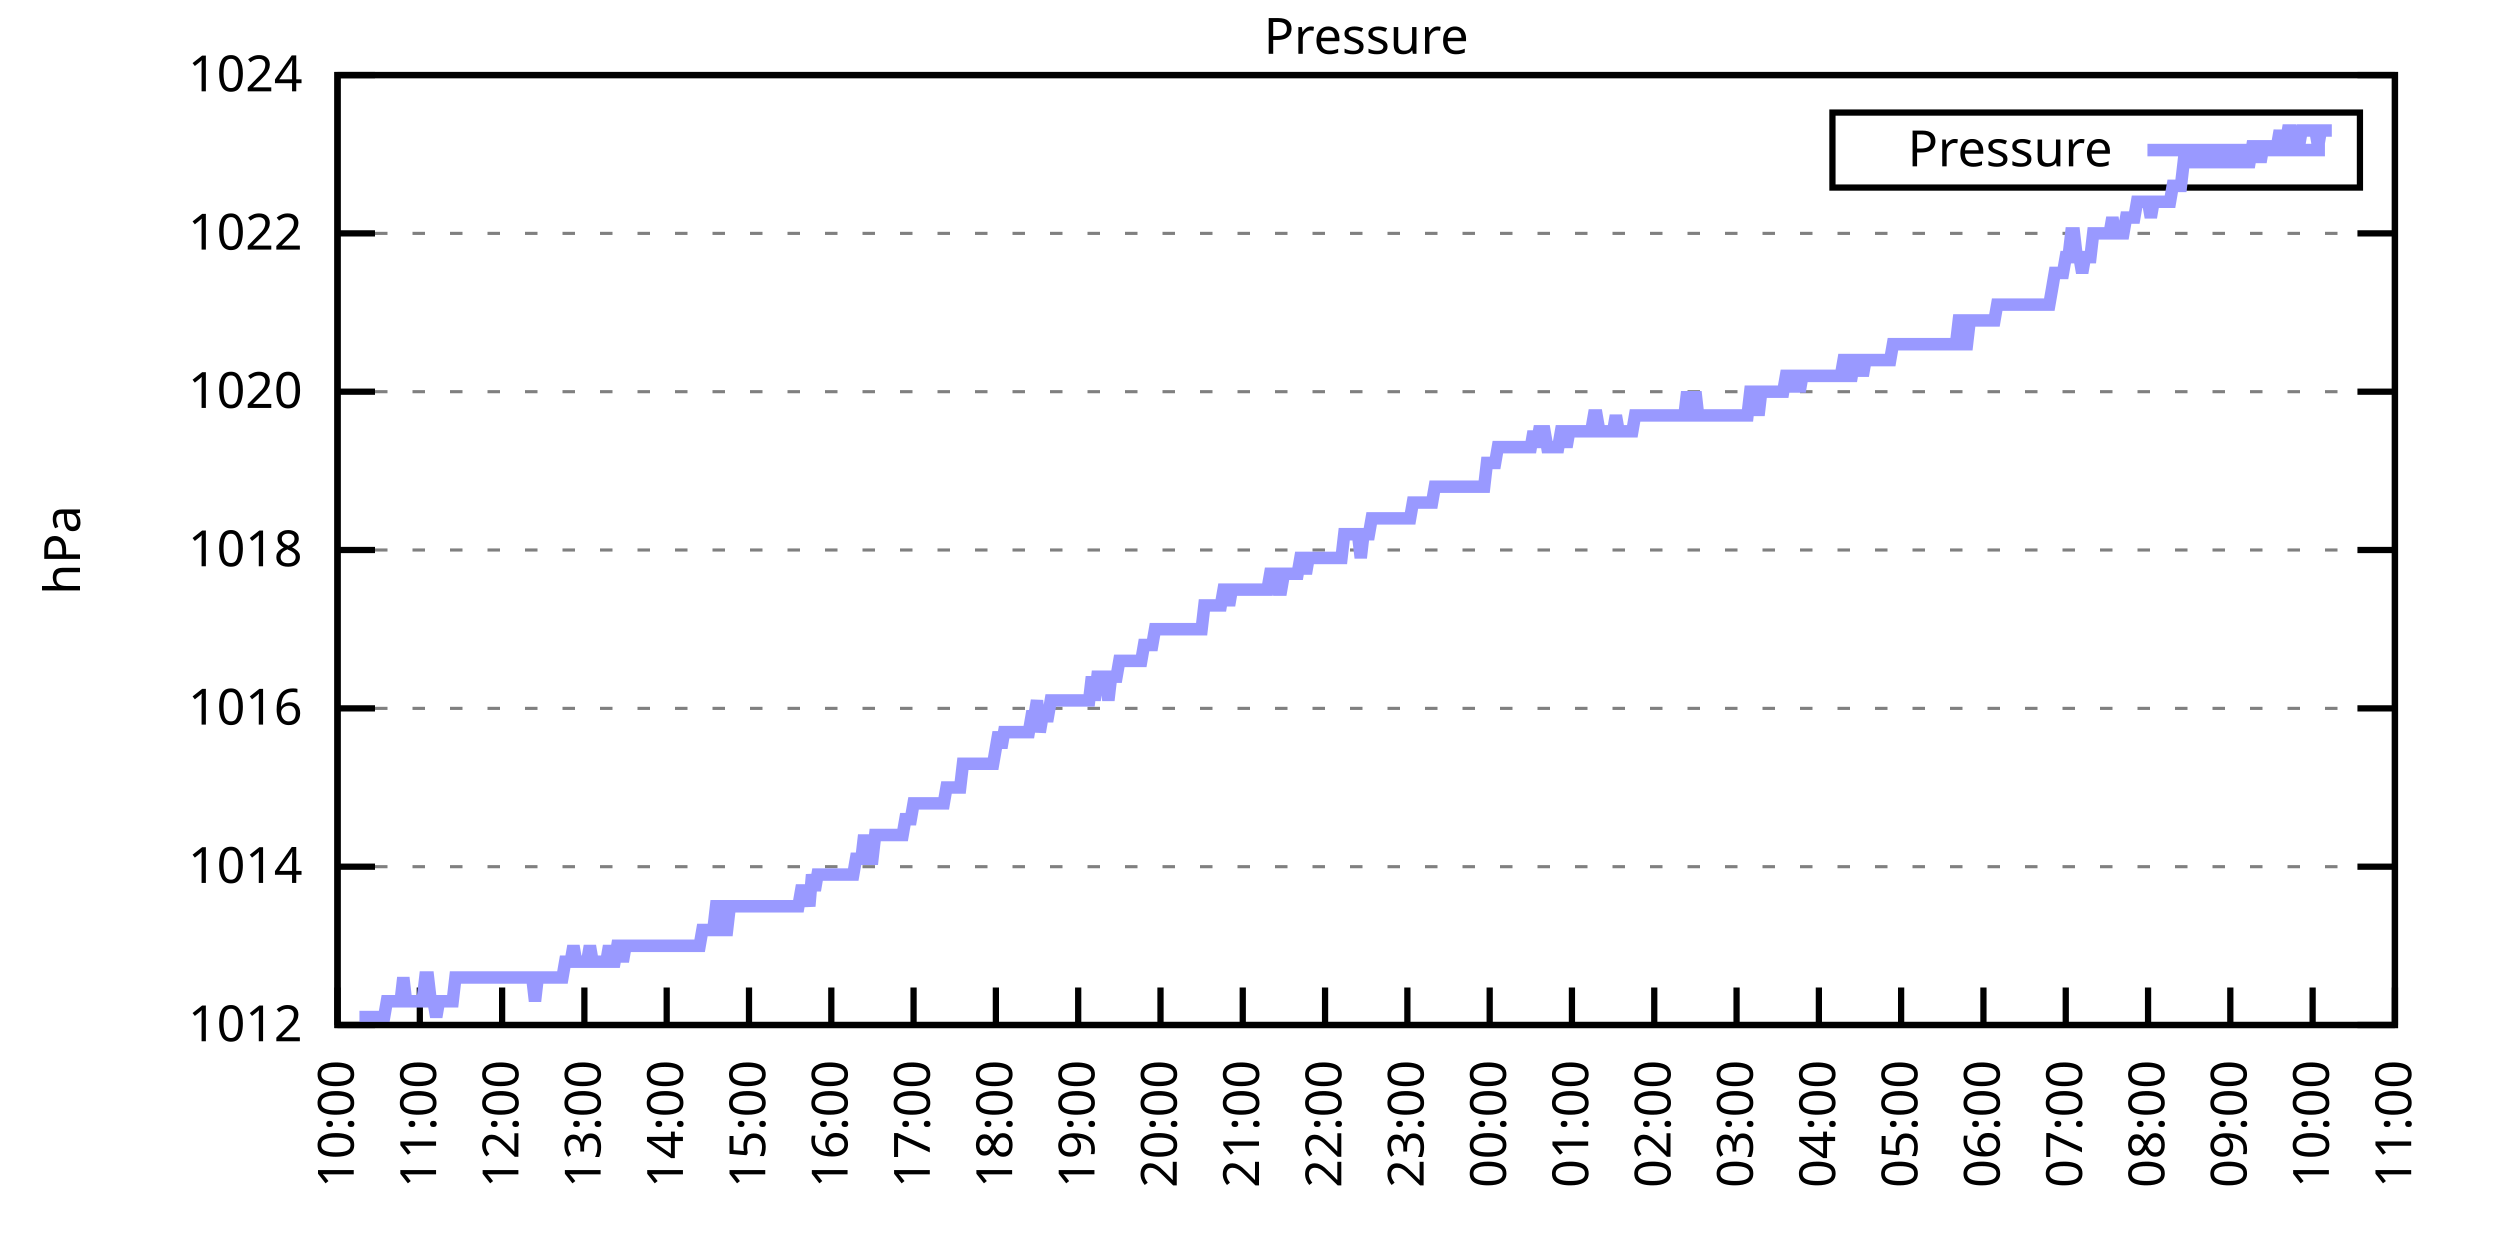
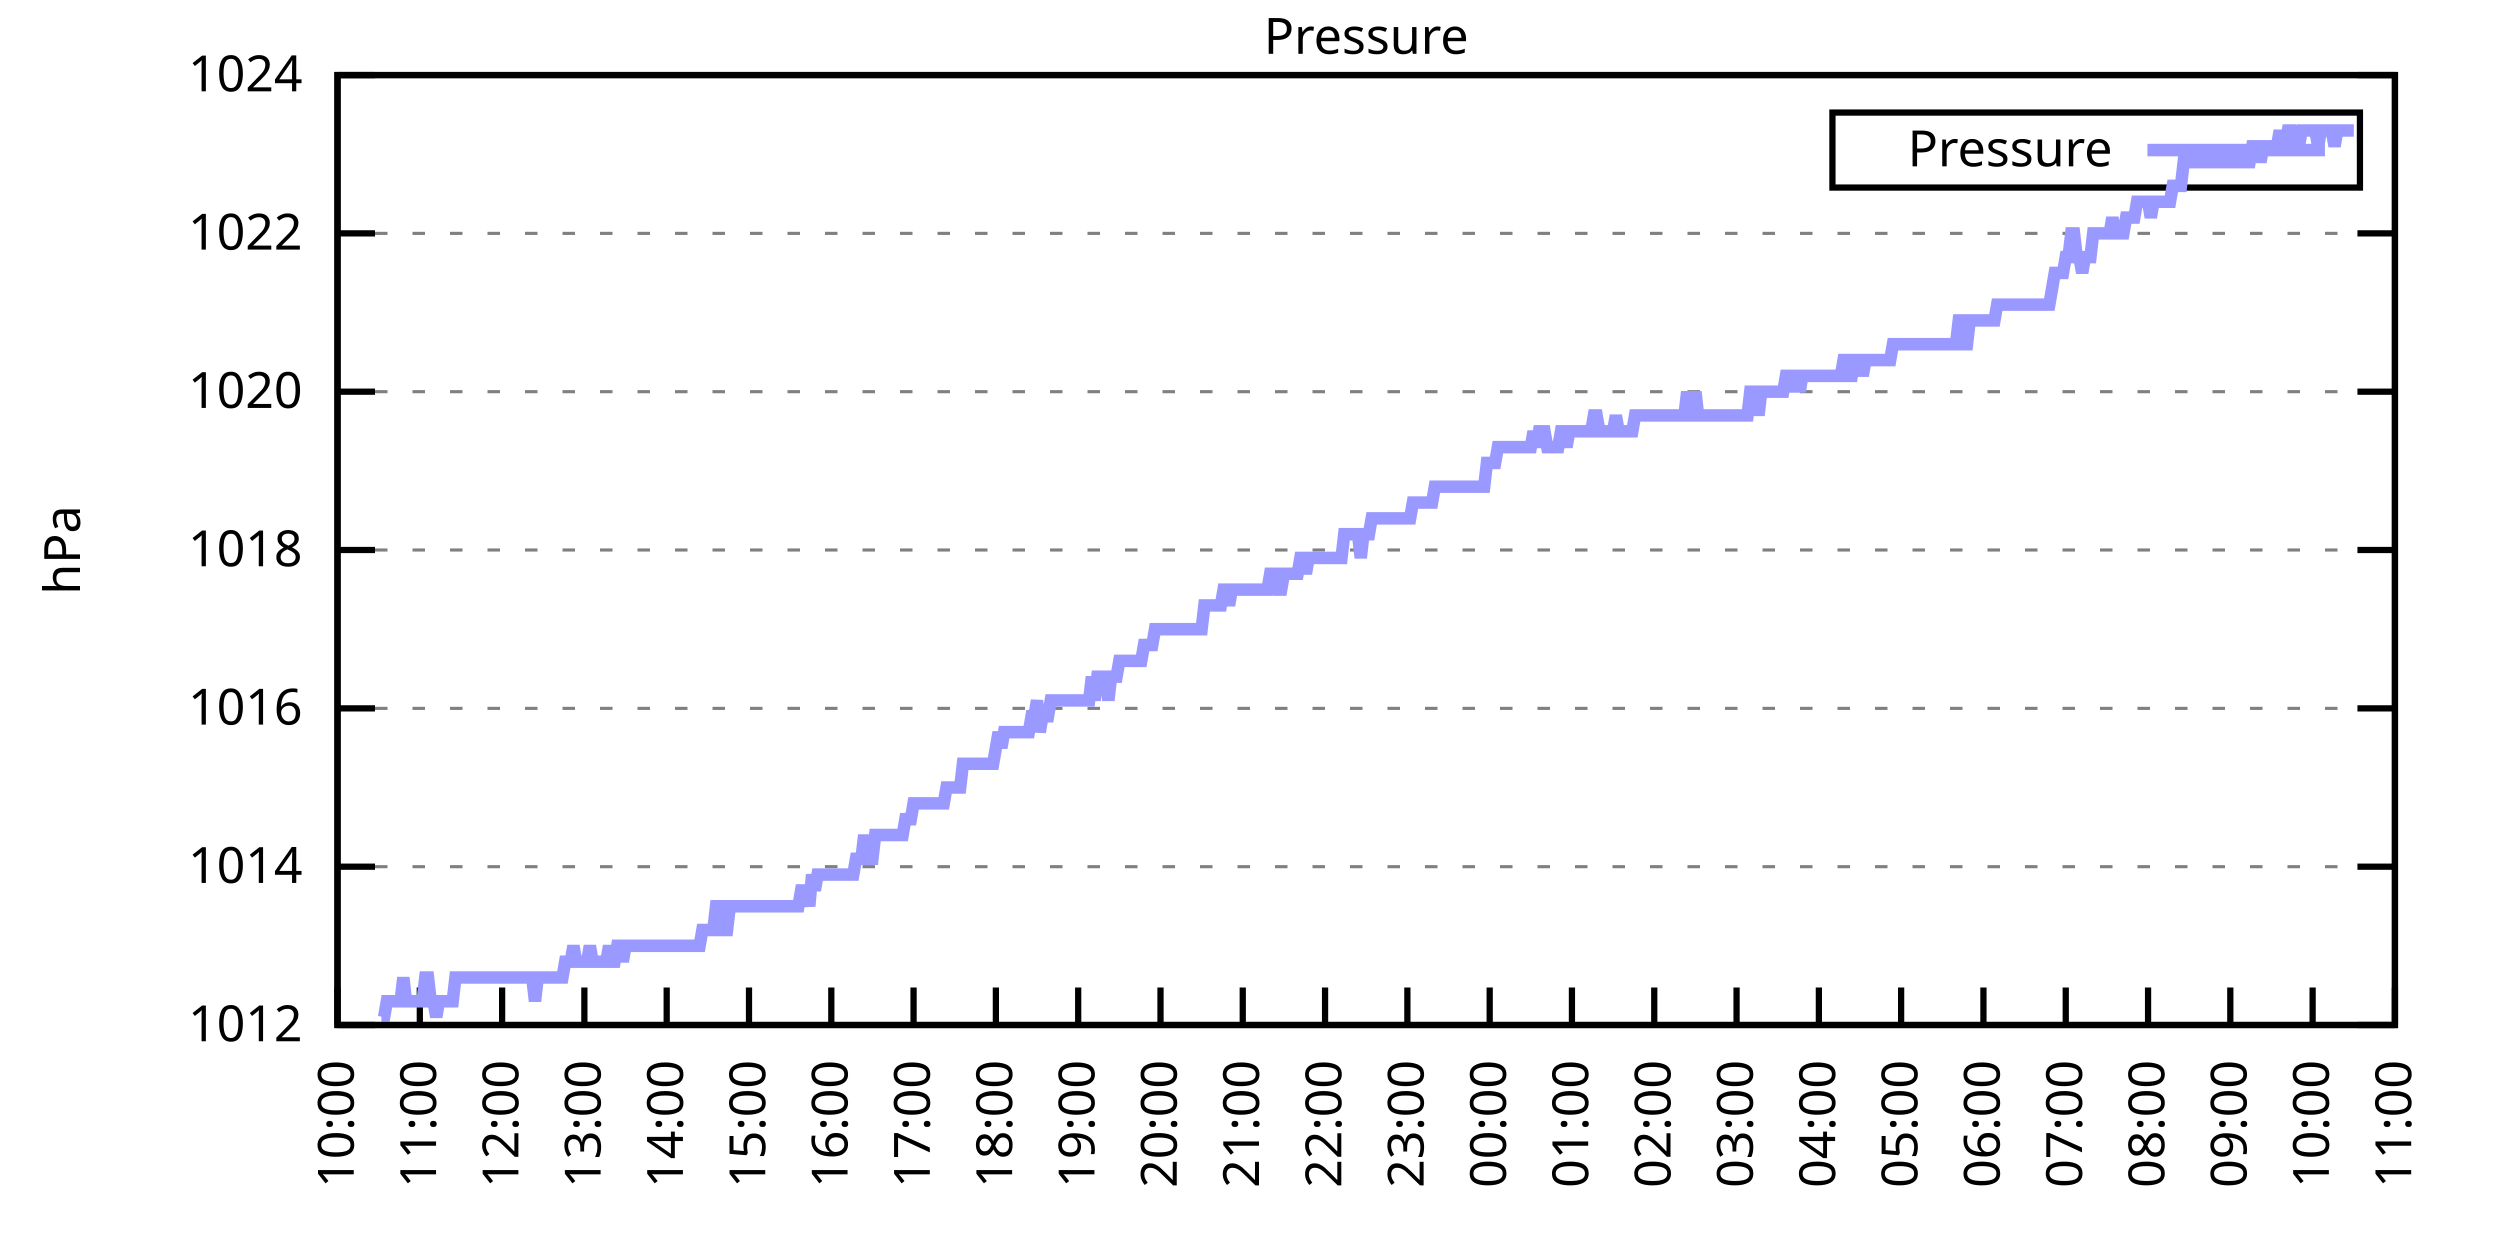
<svg xmlns="http://www.w3.org/2000/svg" xmlns:xlink="http://www.w3.org/1999/xlink" width="400" height="200" viewBox="0 0 400 200">
  <g id="gnuplot_canvas">
    <rect x="0" y="0" width="400" height="200" fill="none" />
    <defs>
      <circle id="gpDot" r="0.5" stroke-width="0.5" stroke="currentColor" />
      <path id="gpPt0" stroke-width="0.333" stroke="currentColor" d="M-1,0 h2 M0,-1 v2" />
      <path id="gpPt1" stroke-width="0.333" stroke="currentColor" d="M-1,-1 L1,1 M1,-1 L-1,1" />
      <path id="gpPt2" stroke-width="0.333" stroke="currentColor" d="M-1,0 L1,0 M0,-1 L0,1 M-1,-1 L1,1 M-1,1 L1,-1" />
      <rect id="gpPt3" stroke-width="0.333" stroke="currentColor" x="-1" y="-1" width="2" height="2" />
      <rect id="gpPt4" stroke-width="0.333" stroke="currentColor" fill="currentColor" x="-1" y="-1" width="2" height="2" />
      <circle id="gpPt5" stroke-width="0.333" stroke="currentColor" cx="0" cy="0" r="1" />
      <use xlink:href="#gpPt5" id="gpPt6" fill="currentColor" stroke="none" />
      <path id="gpPt7" stroke-width="0.333" stroke="currentColor" d="M0,-1.33 L-1.33,0.67 L1.33,0.67 z" />
      <use xlink:href="#gpPt7" id="gpPt8" fill="currentColor" stroke="none" />
      <use xlink:href="#gpPt7" id="gpPt9" stroke="currentColor" transform="rotate(180)" />
      <use xlink:href="#gpPt9" id="gpPt10" fill="currentColor" stroke="none" />
      <use xlink:href="#gpPt3" id="gpPt11" stroke="currentColor" transform="rotate(45)" />
      <use xlink:href="#gpPt11" id="gpPt12" fill="currentColor" stroke="none" />
      <path id="gpPt13" stroke-width="0.333" stroke="currentColor" d="M0,1.330 L1.265,0.411 L0.782,-1.067 L-0.782,-1.076 L-1.265,0.411 z" />
      <use xlink:href="#gpPt13" id="gpPt14" fill="currentColor" stroke="none" />
      <filter id="textbox" filterUnits="objectBoundingBox" x="0" y="0" height="1" width="1">
        <feFlood flood-color="white" flood-opacity="1" result="bgnd" />
        <feComposite in="SourceGraphic" in2="bgnd" operator="atop" />
      </filter>
      <filter id="greybox" filterUnits="objectBoundingBox" x="0" y="0" height="1" width="1">
        <feFlood flood-color="lightgrey" flood-opacity="1" result="grey" />
        <feComposite in="SourceGraphic" in2="grey" operator="atop" />
      </filter>
    </defs>
    <g fill="none" color="white" stroke="currentColor" stroke-width="1.00" stroke-linecap="butt" stroke-linejoin="miter">
</g>
    <g fill="none" color="black" stroke="currentColor" stroke-width="1.00" stroke-linecap="butt" stroke-linejoin="miter">
      <g stroke="none" shape-rendering="crispEdges">
        <polygon fill="rgb(255, 255, 255)" points="54.00,164.00 383.18,164.00 383.18,12.02 54.00,12.02 " />
      </g>
    </g>
    <g fill="none" color="black" stroke="currentColor" stroke-width="1.00" stroke-linecap="butt" stroke-linejoin="miter">
</g>
    <g fill="none" color="black" stroke="black" stroke-width="0.50" stroke-linecap="butt" stroke-linejoin="miter">
</g>
    <g fill="none" color="gray" stroke="currentColor" stroke-width="0.50" stroke-linecap="butt" stroke-linejoin="miter">
      <path stroke="gray" stroke-dasharray="2,4" class="gridline" d="M54.00,164.00 L383.19,164.00  " />
    </g>
    <g fill="none" color="gray" stroke="gray" stroke-width="1.00" stroke-linecap="butt" stroke-linejoin="miter">
</g>
    <g fill="none" color="black" stroke="currentColor" stroke-width="1.00" stroke-linecap="butt" stroke-linejoin="miter">
      <path stroke="black" d="M54.00,164.00 L60.00,164.00 M383.19,164.00 L377.19,164.00  " />
      <g transform="translate(48.40,166.60)" stroke="none" fill="black" font-family="Sans" font-size="8.00" text-anchor="end">
        <text>
          <tspan font-family="Sans"> 1012</tspan>
        </text>
      </g>
    </g>
    <g fill="none" color="black" stroke="currentColor" stroke-width="1.00" stroke-linecap="butt" stroke-linejoin="miter">
</g>
    <g fill="none" color="black" stroke="black" stroke-width="0.50" stroke-linecap="butt" stroke-linejoin="miter">
</g>
    <g fill="none" color="gray" stroke="currentColor" stroke-width="0.50" stroke-linecap="butt" stroke-linejoin="miter">
      <path stroke="gray" stroke-dasharray="2,4" class="gridline" d="M54.00,138.67 L383.19,138.67  " />
    </g>
    <g fill="none" color="gray" stroke="gray" stroke-width="1.00" stroke-linecap="butt" stroke-linejoin="miter">
</g>
    <g fill="none" color="black" stroke="currentColor" stroke-width="1.00" stroke-linecap="butt" stroke-linejoin="miter">
      <path stroke="black" d="M54.00,138.67 L60.00,138.67 M383.19,138.67 L377.19,138.67  " />
      <g transform="translate(48.40,141.27)" stroke="none" fill="black" font-family="Sans" font-size="8.00" text-anchor="end">
        <text>
          <tspan font-family="Sans"> 1014</tspan>
        </text>
      </g>
    </g>
    <g fill="none" color="black" stroke="currentColor" stroke-width="1.00" stroke-linecap="butt" stroke-linejoin="miter">
</g>
    <g fill="none" color="black" stroke="black" stroke-width="0.50" stroke-linecap="butt" stroke-linejoin="miter">
</g>
    <g fill="none" color="gray" stroke="currentColor" stroke-width="0.50" stroke-linecap="butt" stroke-linejoin="miter">
      <path stroke="gray" stroke-dasharray="2,4" class="gridline" d="M54.00,113.34 L383.19,113.34  " />
    </g>
    <g fill="none" color="gray" stroke="gray" stroke-width="1.00" stroke-linecap="butt" stroke-linejoin="miter">
</g>
    <g fill="none" color="black" stroke="currentColor" stroke-width="1.00" stroke-linecap="butt" stroke-linejoin="miter">
      <path stroke="black" d="M54.00,113.34 L60.00,113.34 M383.19,113.34 L377.19,113.34  " />
      <g transform="translate(48.40,115.94)" stroke="none" fill="black" font-family="Sans" font-size="8.00" text-anchor="end">
        <text>
          <tspan font-family="Sans"> 1016</tspan>
        </text>
      </g>
    </g>
    <g fill="none" color="black" stroke="currentColor" stroke-width="1.00" stroke-linecap="butt" stroke-linejoin="miter">
</g>
    <g fill="none" color="black" stroke="black" stroke-width="0.50" stroke-linecap="butt" stroke-linejoin="miter">
</g>
    <g fill="none" color="gray" stroke="currentColor" stroke-width="0.50" stroke-linecap="butt" stroke-linejoin="miter">
      <path stroke="gray" stroke-dasharray="2,4" class="gridline" d="M54.00,88.00 L383.19,88.00  " />
    </g>
    <g fill="none" color="gray" stroke="gray" stroke-width="1.00" stroke-linecap="butt" stroke-linejoin="miter">
</g>
    <g fill="none" color="black" stroke="currentColor" stroke-width="1.00" stroke-linecap="butt" stroke-linejoin="miter">
      <path stroke="black" d="M54.00,88.00 L60.00,88.00 M383.19,88.00 L377.19,88.00  " />
      <g transform="translate(48.40,90.60)" stroke="none" fill="black" font-family="Sans" font-size="8.00" text-anchor="end">
        <text>
          <tspan font-family="Sans"> 1018</tspan>
        </text>
      </g>
    </g>
    <g fill="none" color="black" stroke="currentColor" stroke-width="1.00" stroke-linecap="butt" stroke-linejoin="miter">
</g>
    <g fill="none" color="black" stroke="black" stroke-width="0.50" stroke-linecap="butt" stroke-linejoin="miter">
</g>
    <g fill="none" color="gray" stroke="currentColor" stroke-width="0.50" stroke-linecap="butt" stroke-linejoin="miter">
      <path stroke="gray" stroke-dasharray="2,4" class="gridline" d="M54.00,62.67 L383.19,62.67  " />
    </g>
    <g fill="none" color="gray" stroke="gray" stroke-width="1.00" stroke-linecap="butt" stroke-linejoin="miter">
</g>
    <g fill="none" color="black" stroke="currentColor" stroke-width="1.00" stroke-linecap="butt" stroke-linejoin="miter">
      <path stroke="black" d="M54.00,62.67 L60.00,62.67 M383.19,62.67 L377.19,62.67  " />
      <g transform="translate(48.40,65.27)" stroke="none" fill="black" font-family="Sans" font-size="8.00" text-anchor="end">
        <text>
          <tspan font-family="Sans"> 1020</tspan>
        </text>
      </g>
    </g>
    <g fill="none" color="black" stroke="currentColor" stroke-width="1.00" stroke-linecap="butt" stroke-linejoin="miter">
</g>
    <g fill="none" color="black" stroke="black" stroke-width="0.50" stroke-linecap="butt" stroke-linejoin="miter">
</g>
    <g fill="none" color="gray" stroke="currentColor" stroke-width="0.50" stroke-linecap="butt" stroke-linejoin="miter">
      <path stroke="gray" stroke-dasharray="2,4" class="gridline" d="M54.00,37.34 L383.19,37.34  " />
    </g>
    <g fill="none" color="gray" stroke="gray" stroke-width="1.00" stroke-linecap="butt" stroke-linejoin="miter">
</g>
    <g fill="none" color="black" stroke="currentColor" stroke-width="1.00" stroke-linecap="butt" stroke-linejoin="miter">
      <path stroke="black" d="M54.00,37.34 L60.00,37.34 M383.19,37.34 L377.19,37.34  " />
      <g transform="translate(48.40,39.94)" stroke="none" fill="black" font-family="Sans" font-size="8.00" text-anchor="end">
        <text>
          <tspan font-family="Sans"> 1022</tspan>
        </text>
      </g>
    </g>
    <g fill="none" color="black" stroke="currentColor" stroke-width="1.00" stroke-linecap="butt" stroke-linejoin="miter">
</g>
    <g fill="none" color="black" stroke="black" stroke-width="0.50" stroke-linecap="butt" stroke-linejoin="miter">
</g>
    <g fill="none" color="gray" stroke="currentColor" stroke-width="0.50" stroke-linecap="butt" stroke-linejoin="miter">
      <path stroke="gray" stroke-dasharray="2,4" class="gridline" d="M54.00,12.01 L383.19,12.01  " />
    </g>
    <g fill="none" color="gray" stroke="gray" stroke-width="1.00" stroke-linecap="butt" stroke-linejoin="miter">
</g>
    <g fill="none" color="black" stroke="currentColor" stroke-width="1.00" stroke-linecap="butt" stroke-linejoin="miter">
      <path stroke="black" d="M54.00,12.01 L60.00,12.01 M383.19,12.01 L377.19,12.01  " />
      <g transform="translate(48.40,14.61)" stroke="none" fill="black" font-family="Sans" font-size="8.00" text-anchor="end">
        <text>
          <tspan font-family="Sans"> 1024</tspan>
        </text>
      </g>
    </g>
    <g fill="none" color="black" stroke="currentColor" stroke-width="1.00" stroke-linecap="butt" stroke-linejoin="miter">
      <path stroke="black" d="M54.00,164.00 L54.00,158.00  " />
      <g transform="translate(56.60,169.60) rotate(270.00)" stroke="none" fill="black" font-family="Sans" font-size="8.00" text-anchor="end">
        <text>
          <tspan font-family="Sans">10:00</tspan>
        </text>
      </g>
    </g>
    <g fill="none" color="black" stroke="currentColor" stroke-width="1.00" stroke-linecap="butt" stroke-linejoin="miter">
      <path stroke="black" d="M67.17,164.00 L67.17,158.00  " />
      <g transform="translate(69.77,169.60) rotate(270.00)" stroke="none" fill="black" font-family="Sans" font-size="8.00" text-anchor="end">
        <text>
          <tspan font-family="Sans">11:00</tspan>
        </text>
      </g>
    </g>
    <g fill="none" color="black" stroke="currentColor" stroke-width="1.00" stroke-linecap="butt" stroke-linejoin="miter">
      <path stroke="black" d="M80.34,164.00 L80.34,158.00  " />
      <g transform="translate(82.94,169.60) rotate(270.00)" stroke="none" fill="black" font-family="Sans" font-size="8.00" text-anchor="end">
        <text>
          <tspan font-family="Sans">12:00</tspan>
        </text>
      </g>
    </g>
    <g fill="none" color="black" stroke="currentColor" stroke-width="1.00" stroke-linecap="butt" stroke-linejoin="miter">
      <path stroke="black" d="M93.50,164.00 L93.50,158.00  " />
      <g transform="translate(96.10,169.60) rotate(270.00)" stroke="none" fill="black" font-family="Sans" font-size="8.00" text-anchor="end">
        <text>
          <tspan font-family="Sans">13:00</tspan>
        </text>
      </g>
    </g>
    <g fill="none" color="black" stroke="currentColor" stroke-width="1.00" stroke-linecap="butt" stroke-linejoin="miter">
      <path stroke="black" d="M106.67,164.00 L106.67,158.00  " />
      <g transform="translate(109.27,169.60) rotate(270.00)" stroke="none" fill="black" font-family="Sans" font-size="8.00" text-anchor="end">
        <text>
          <tspan font-family="Sans">14:00</tspan>
        </text>
      </g>
    </g>
    <g fill="none" color="black" stroke="currentColor" stroke-width="1.00" stroke-linecap="butt" stroke-linejoin="miter">
      <path stroke="black" d="M119.84,164.00 L119.84,158.00  " />
      <g transform="translate(122.44,169.60) rotate(270.00)" stroke="none" fill="black" font-family="Sans" font-size="8.00" text-anchor="end">
        <text>
          <tspan font-family="Sans">15:00</tspan>
        </text>
      </g>
    </g>
    <g fill="none" color="black" stroke="currentColor" stroke-width="1.00" stroke-linecap="butt" stroke-linejoin="miter">
      <path stroke="black" d="M133.01,164.00 L133.01,158.00  " />
      <g transform="translate(135.61,169.60) rotate(270.00)" stroke="none" fill="black" font-family="Sans" font-size="8.00" text-anchor="end">
        <text>
          <tspan font-family="Sans">16:00</tspan>
        </text>
      </g>
    </g>
    <g fill="none" color="black" stroke="currentColor" stroke-width="1.00" stroke-linecap="butt" stroke-linejoin="miter">
      <path stroke="black" d="M146.17,164.00 L146.17,158.00  " />
      <g transform="translate(148.77,169.60) rotate(270.00)" stroke="none" fill="black" font-family="Sans" font-size="8.00" text-anchor="end">
        <text>
          <tspan font-family="Sans">17:00</tspan>
        </text>
      </g>
    </g>
    <g fill="none" color="black" stroke="currentColor" stroke-width="1.00" stroke-linecap="butt" stroke-linejoin="miter">
      <path stroke="black" d="M159.34,164.00 L159.34,158.00  " />
      <g transform="translate(161.94,169.60) rotate(270.00)" stroke="none" fill="black" font-family="Sans" font-size="8.00" text-anchor="end">
        <text>
          <tspan font-family="Sans">18:00</tspan>
        </text>
      </g>
    </g>
    <g fill="none" color="black" stroke="currentColor" stroke-width="1.00" stroke-linecap="butt" stroke-linejoin="miter">
      <path stroke="black" d="M172.51,164.00 L172.51,158.00  " />
      <g transform="translate(175.11,169.60) rotate(270.00)" stroke="none" fill="black" font-family="Sans" font-size="8.00" text-anchor="end">
        <text>
          <tspan font-family="Sans">19:00</tspan>
        </text>
      </g>
    </g>
    <g fill="none" color="black" stroke="currentColor" stroke-width="1.00" stroke-linecap="butt" stroke-linejoin="miter">
      <path stroke="black" d="M185.68,164.00 L185.68,158.00  " />
      <g transform="translate(188.28,169.60) rotate(270.00)" stroke="none" fill="black" font-family="Sans" font-size="8.00" text-anchor="end">
        <text>
          <tspan font-family="Sans">20:00</tspan>
        </text>
      </g>
    </g>
    <g fill="none" color="black" stroke="currentColor" stroke-width="1.00" stroke-linecap="butt" stroke-linejoin="miter">
      <path stroke="black" d="M198.84,164.00 L198.84,158.00  " />
      <g transform="translate(201.44,169.60) rotate(270.00)" stroke="none" fill="black" font-family="Sans" font-size="8.00" text-anchor="end">
        <text>
          <tspan font-family="Sans">21:00</tspan>
        </text>
      </g>
    </g>
    <g fill="none" color="black" stroke="currentColor" stroke-width="1.00" stroke-linecap="butt" stroke-linejoin="miter">
      <path stroke="black" d="M212.01,164.00 L212.01,158.00  " />
      <g transform="translate(214.61,169.60) rotate(270.00)" stroke="none" fill="black" font-family="Sans" font-size="8.00" text-anchor="end">
        <text>
          <tspan font-family="Sans">22:00</tspan>
        </text>
      </g>
    </g>
    <g fill="none" color="black" stroke="currentColor" stroke-width="1.00" stroke-linecap="butt" stroke-linejoin="miter">
      <path stroke="black" d="M225.18,164.00 L225.18,158.00  " />
      <g transform="translate(227.78,169.60) rotate(270.00)" stroke="none" fill="black" font-family="Sans" font-size="8.00" text-anchor="end">
        <text>
          <tspan font-family="Sans">23:00</tspan>
        </text>
      </g>
    </g>
    <g fill="none" color="black" stroke="currentColor" stroke-width="1.00" stroke-linecap="butt" stroke-linejoin="miter">
      <path stroke="black" d="M238.35,164.00 L238.35,158.00  " />
      <g transform="translate(240.95,169.60) rotate(270.00)" stroke="none" fill="black" font-family="Sans" font-size="8.00" text-anchor="end">
        <text>
          <tspan font-family="Sans">00:00</tspan>
        </text>
      </g>
    </g>
    <g fill="none" color="black" stroke="currentColor" stroke-width="1.00" stroke-linecap="butt" stroke-linejoin="miter">
      <path stroke="black" d="M251.51,164.00 L251.51,158.00  " />
      <g transform="translate(254.11,169.60) rotate(270.00)" stroke="none" fill="black" font-family="Sans" font-size="8.00" text-anchor="end">
        <text>
          <tspan font-family="Sans">01:00</tspan>
        </text>
      </g>
    </g>
    <g fill="none" color="black" stroke="currentColor" stroke-width="1.00" stroke-linecap="butt" stroke-linejoin="miter">
      <path stroke="black" d="M264.68,164.00 L264.68,158.00  " />
      <g transform="translate(267.28,169.60) rotate(270.00)" stroke="none" fill="black" font-family="Sans" font-size="8.00" text-anchor="end">
        <text>
          <tspan font-family="Sans">02:00</tspan>
        </text>
      </g>
    </g>
    <g fill="none" color="black" stroke="currentColor" stroke-width="1.00" stroke-linecap="butt" stroke-linejoin="miter">
      <path stroke="black" d="M277.85,164.00 L277.85,158.00  " />
      <g transform="translate(280.45,169.60) rotate(270.00)" stroke="none" fill="black" font-family="Sans" font-size="8.00" text-anchor="end">
        <text>
          <tspan font-family="Sans">03:00</tspan>
        </text>
      </g>
    </g>
    <g fill="none" color="black" stroke="currentColor" stroke-width="1.00" stroke-linecap="butt" stroke-linejoin="miter">
      <path stroke="black" d="M291.02,164.00 L291.02,158.00  " />
      <g transform="translate(293.62,169.60) rotate(270.00)" stroke="none" fill="black" font-family="Sans" font-size="8.00" text-anchor="end">
        <text>
          <tspan font-family="Sans">04:00</tspan>
        </text>
      </g>
    </g>
    <g fill="none" color="black" stroke="currentColor" stroke-width="1.00" stroke-linecap="butt" stroke-linejoin="miter">
      <path stroke="black" d="M304.18,164.00 L304.18,158.00  " />
      <g transform="translate(306.78,169.60) rotate(270.00)" stroke="none" fill="black" font-family="Sans" font-size="8.00" text-anchor="end">
        <text>
          <tspan font-family="Sans">05:00</tspan>
        </text>
      </g>
    </g>
    <g fill="none" color="black" stroke="currentColor" stroke-width="1.00" stroke-linecap="butt" stroke-linejoin="miter">
      <path stroke="black" d="M317.35,164.00 L317.35,158.00  " />
      <g transform="translate(319.95,169.60) rotate(270.00)" stroke="none" fill="black" font-family="Sans" font-size="8.00" text-anchor="end">
        <text>
          <tspan font-family="Sans">06:00</tspan>
        </text>
      </g>
    </g>
    <g fill="none" color="black" stroke="currentColor" stroke-width="1.00" stroke-linecap="butt" stroke-linejoin="miter">
      <path stroke="black" d="M330.52,164.00 L330.52,158.00  " />
      <g transform="translate(333.12,169.60) rotate(270.00)" stroke="none" fill="black" font-family="Sans" font-size="8.00" text-anchor="end">
        <text>
          <tspan font-family="Sans">07:00</tspan>
        </text>
      </g>
    </g>
    <g fill="none" color="black" stroke="currentColor" stroke-width="1.00" stroke-linecap="butt" stroke-linejoin="miter">
      <path stroke="black" d="M343.69,164.00 L343.69,158.00  " />
      <g transform="translate(346.29,169.60) rotate(270.00)" stroke="none" fill="black" font-family="Sans" font-size="8.00" text-anchor="end">
        <text>
          <tspan font-family="Sans">08:00</tspan>
        </text>
      </g>
    </g>
    <g fill="none" color="black" stroke="currentColor" stroke-width="1.00" stroke-linecap="butt" stroke-linejoin="miter">
      <path stroke="black" d="M356.85,164.00 L356.85,158.00  " />
      <g transform="translate(359.45,169.60) rotate(270.00)" stroke="none" fill="black" font-family="Sans" font-size="8.00" text-anchor="end">
        <text>
          <tspan font-family="Sans">09:00</tspan>
        </text>
      </g>
    </g>
    <g fill="none" color="black" stroke="currentColor" stroke-width="1.00" stroke-linecap="butt" stroke-linejoin="miter">
      <path stroke="black" d="M370.02,164.00 L370.02,158.00  " />
      <g transform="translate(372.62,169.60) rotate(270.00)" stroke="none" fill="black" font-family="Sans" font-size="8.00" text-anchor="end">
        <text>
          <tspan font-family="Sans">10:00</tspan>
        </text>
      </g>
    </g>
    <g fill="none" color="black" stroke="currentColor" stroke-width="1.00" stroke-linecap="butt" stroke-linejoin="miter">
      <path stroke="black" d="M383.19,164.00 L383.19,158.00  " />
      <g transform="translate(385.79,169.60) rotate(270.00)" stroke="none" fill="black" font-family="Sans" font-size="8.00" text-anchor="end">
        <text>
          <tspan font-family="Sans">11:00</tspan>
        </text>
      </g>
    </g>
    <g fill="none" color="black" stroke="currentColor" stroke-width="1.00" stroke-linecap="butt" stroke-linejoin="miter">
</g>
    <g fill="none" color="black" stroke="currentColor" stroke-width="1.00" stroke-linecap="butt" stroke-linejoin="miter">
      <path stroke="black" d="M54.00,12.01 L54.00,164.00 L383.19,164.00 L383.19,12.01 L54.00,12.01 Z  " />
    </g>
    <g fill="none" color="black" stroke="currentColor" stroke-width="1.00" stroke-linecap="butt" stroke-linejoin="miter">
</g>
    <g fill="none" color="black" stroke="currentColor" stroke-width="1.00" stroke-linecap="butt" stroke-linejoin="miter">
      <path stroke="black" d="M293.19,30.01 L293.19,18.01 L377.59,18.01 L377.59,30.01 L293.19,30.01 Z  " />
    </g>
    <g id="Pressure_plot_1">
      <g fill="none" color="white" stroke="black" stroke-width="2.00" stroke-linecap="butt" stroke-linejoin="miter">
</g>
      <g fill="none" color="black" stroke="currentColor" stroke-width="2.00" stroke-linecap="butt" stroke-linejoin="miter">
        <g transform="translate(337.99,26.61)" stroke="none" fill="black" font-family="Sans" font-size="8.00" text-anchor="end">
          <text>
            <tspan font-family="Sans">Pressure</tspan>
          </text>
        </g>
      </g>
      <g fill="none" color="black" stroke="currentColor" stroke-width="2.00" stroke-linecap="butt" stroke-linejoin="miter">
-         <path stroke="rgb(153, 153, 255)" d="M343.59,24.01 L371.99,24.01 M57.51,162.73 L57.95,162.73 L58.39,162.73 L58.83,162.73 L59.27,162.73 L59.71,162.73   L60.14,162.73 L60.58,162.73 L61.02,162.73 L61.46,162.73 L61.90,160.20 L62.34,160.20 L62.78,160.20 L63.22,160.20   L63.66,160.20 L64.10,160.20 L64.53,156.40 L64.97,160.20 L65.41,160.20 L65.85,160.20 L66.29,160.20 L66.73,160.20   L67.17,160.20 L67.61,160.20 L68.05,156.40 L68.48,156.40 L68.92,160.20 L69.36,160.20 L69.80,162.73 L70.24,160.20   L70.68,160.20 L71.12,160.20 L71.56,160.20 L72.00,160.20 L72.43,160.20 L72.87,156.40 L73.31,156.40 L73.75,156.40   L74.19,156.40 L74.63,156.40 L75.07,156.40 L75.51,156.40 L75.95,156.40 L76.38,156.40 L76.82,156.40 L77.26,156.40   L77.70,156.40 L78.14,156.40 L78.58,156.40 L79.02,156.40 L79.46,156.40 L79.90,156.40 L80.34,156.40 L80.77,156.40   L81.21,156.40 L81.65,156.40 L82.09,156.40 L82.53,156.40 L82.97,156.40 L83.41,156.40 L83.85,156.40 L84.29,156.40   L84.72,156.40 L85.16,156.40 L85.60,160.20 L86.04,156.40 L86.48,156.40 L86.92,156.40 L87.36,156.40 L87.80,156.40   L88.24,156.40 L88.67,156.40 L89.11,156.40 L89.55,156.40 L89.99,156.40 L90.43,153.87 L90.87,153.87 L91.31,153.87   L91.75,151.33 L92.19,153.87 L92.62,153.87 L93.06,153.87 L93.50,153.87 L93.94,153.87 L94.38,151.33 L94.82,153.87   L95.26,153.87 L95.70,153.87 L96.14,153.87 L96.58,153.87 L97.01,153.87 L97.45,151.33 L97.89,153.87 L98.33,153.87   L98.77,151.33 L99.21,151.33 L99.65,153.87 L100.09,151.33 L100.53,151.33 L100.96,151.33 L101.40,151.33 L101.84,151.33   L102.28,151.33 L102.72,151.33 L103.16,151.33 L103.60,151.33 L104.04,151.33 L104.48,151.33 L104.91,151.33 L105.35,151.33   L105.79,151.33 L106.23,151.33 L106.67,151.33 L107.11,151.33 L107.55,151.33 L107.99,151.33 L108.43,151.33 L108.87,151.33   L109.30,151.33 L109.74,151.33 L110.18,151.33 L110.62,151.33 L111.06,151.33 L111.50,151.33 L111.94,151.33 L112.38,148.80   L112.82,148.80 L113.25,148.80 L113.69,148.80 L114.13,148.80 L114.57,145.00 L115.01,145.00 L115.45,148.80 L115.89,148.80   L116.33,148.80 L116.77,145.00 L117.20,145.00 L117.64,145.00 L118.08,145.00 L118.52,145.00 L118.96,145.00 L119.40,145.00   L119.84,145.00 L120.28,145.00 L120.72,145.00 L121.15,145.00 L121.59,145.00 L122.03,145.00 L122.47,145.00 L122.91,145.00   L123.35,145.00 L123.79,145.00 L124.23,145.00 L124.67,145.00 L125.11,145.00 L125.54,145.00 L125.98,145.00 L126.42,145.00   L126.86,145.00 L127.30,145.00 L127.74,145.00 L128.18,142.47 L128.62,142.47 L129.06,142.47 L129.49,145.00 L129.93,139.93   L130.37,142.47 L130.81,139.93 L131.25,139.93 L131.69,139.93 L132.13,139.93 L132.57,139.93 L133.01,139.93 L133.44,139.93   L133.88,139.93 L134.32,139.93 L134.76,139.93 L135.20,139.93 L135.64,139.93 L136.08,139.93 L136.52,139.93 L136.96,137.40   L137.39,137.40 L137.83,137.40 L138.27,133.60 L138.71,137.40 L139.15,137.40 L139.59,137.40 L140.03,133.60 L140.47,133.60   L140.91,133.60 L141.35,133.60 L141.78,133.60 L142.22,133.60 L142.66,133.60 L143.10,133.60 L143.54,133.60 L143.98,133.60   L144.42,133.60 L144.86,131.07 L145.30,131.07 L145.73,131.07 L146.17,128.54 L146.61,128.54 L147.05,128.54 L147.49,128.54   L147.93,128.54 L148.37,128.54 L148.81,128.54 L149.25,128.54 L149.68,128.54 L150.12,128.54 L150.56,128.54 L151.00,128.54   L151.44,126.00 L151.88,126.00 L152.32,126.00 L152.76,126.00 L153.20,126.00 L153.63,126.00 L154.07,122.20 L154.51,122.20   L154.95,122.20 L155.39,122.20 L155.83,122.20 L156.27,122.20 L156.71,122.20 L157.15,122.20 L157.59,122.20 L158.02,122.20   L158.46,122.20 L158.90,122.20 L159.34,119.67 L159.78,117.14 L160.22,119.67 L160.66,117.14 L161.10,117.14 L161.54,117.14   L161.97,117.14 L162.41,117.14 L162.85,117.14 L163.29,117.14 L163.73,117.14 L164.17,117.14 L164.61,117.14 L165.05,114.60   L165.49,114.60 L165.92,112.07 L166.36,117.14 L166.80,114.60 L167.24,114.60 L167.68,114.60 L168.12,112.07 L168.56,112.07   L169.00,112.07 L169.44,112.07 L169.87,112.07 L170.31,112.07 L170.75,112.07 L171.19,112.07 L171.63,112.07 L172.07,112.07   L172.51,112.07 L172.95,112.07 L173.39,112.07 L173.83,112.07 L174.26,112.07 L174.70,108.27 L175.14,112.07 L175.58,108.27   L176.02,108.27 L176.46,108.27 L176.90,108.27 L177.34,112.07 L177.78,108.27 L178.21,108.27 L178.65,108.27 L179.09,105.74   L179.53,105.74 L179.97,105.74 L180.41,105.74 L180.85,105.74 L181.29,105.74 L181.73,105.74 L182.16,105.74 L182.60,105.74   L183.04,103.20 L183.48,103.20 L183.92,103.20 L184.36,103.20 L184.80,100.67 L185.24,100.67 L185.68,100.67 L186.11,100.67   L186.55,100.67 L186.99,100.67 L187.43,100.67 L187.87,100.67 L188.31,100.67 L188.75,100.67 L189.19,100.67 L189.63,100.67   L190.07,100.67 L190.50,100.67 L190.94,100.67 L191.38,100.67 L191.82,100.67 L192.26,100.67 L192.70,96.87 L193.14,96.87   L193.58,96.87 L194.02,96.87 L194.45,96.87 L194.89,96.87 L195.33,96.87 L195.77,94.34 L196.21,94.34 L196.65,96.87   L197.09,94.34 L197.53,94.34 L197.97,94.34 L198.40,94.34 L198.84,94.34 L199.28,94.34 L199.72,94.34 L200.16,94.34   L200.60,94.34 L201.04,94.34 L201.48,94.34 L201.92,94.34 L202.35,94.34 L202.79,94.34 L203.23,91.80 L203.67,91.80   L204.11,91.80 L204.55,94.34 L204.99,94.34 L205.43,91.80 L205.87,91.80 L206.31,91.80 L206.74,91.80 L207.18,91.80   L207.62,91.80 L208.06,89.27 L208.50,89.27 L208.94,91.80 L209.38,89.27 L209.82,89.27 L210.26,89.27 L210.69,89.27   L211.13,89.27 L211.57,89.27 L212.01,89.27 L212.45,89.27 L212.89,89.27 L213.33,89.27 L213.77,89.27 L214.21,89.27   L214.64,89.27 L215.08,85.47 L215.52,85.47 L215.96,85.47 L216.40,85.47 L216.84,85.47 L217.28,85.47 L217.72,89.27   L218.16,85.47 L218.60,85.47 L219.03,85.47 L219.47,82.94 L219.91,82.94 L220.35,82.94 L220.79,82.94 L221.23,82.94   L221.67,82.94 L222.11,82.94 L222.55,82.94 L222.98,82.94 L223.42,82.94 L223.86,82.94 L224.30,82.94 L224.74,82.94   L225.18,82.94 L225.62,82.94 L226.06,80.41 L226.50,80.41 L226.93,80.41 L227.37,80.41 L227.81,80.41 L228.25,80.41   L228.69,80.41 L229.13,80.41 L229.57,77.87 L230.01,77.87 L230.45,77.87 L230.88,77.87 L231.32,77.87 L231.76,77.87   L232.20,77.87 L232.64,77.87 L233.08,77.87 L233.52,77.87 L233.96,77.87 L234.40,77.87 L234.84,77.87 L235.27,77.87   L235.71,77.87 L236.15,77.87 L236.59,77.87 L237.03,77.87 L237.47,77.87 L237.91,74.07 L238.35,74.07 L238.79,74.07   L239.22,74.07 L239.66,71.54 L240.10,71.54 L240.54,71.54 L240.98,71.54 L241.42,71.54 L241.86,71.54 L242.30,71.54   L242.74,71.54 L243.17,71.54 L243.61,71.54 L244.05,71.54 L244.49,71.54 L244.93,71.54 L245.37,69.01 L245.81,71.54   L246.25,69.01 L246.69,69.01 L247.12,69.01 L247.56,71.54 L248.00,71.54 L248.44,71.54 L248.88,71.54 L249.32,71.54   L249.76,69.01 L250.20,69.01 L250.64,71.54 L251.08,69.01 L251.51,69.01 L251.95,69.01 L252.39,69.01 L252.83,69.01   L253.27,69.01 L253.71,69.01 L254.15,69.01 L254.59,69.01 L255.03,66.47 L255.46,66.47 L255.90,69.01 L256.34,69.01   L256.78,69.01 L257.22,69.01 L257.66,69.01 L258.10,69.01 L258.54,66.47 L258.98,69.01 L259.41,69.01 L259.85,69.01   L260.29,69.01 L260.73,69.01 L261.17,69.01 L261.61,66.47 L262.05,66.47 L262.49,66.47 L262.93,66.47 L263.36,66.47   L263.80,66.47 L264.24,66.47 L264.68,66.47 L265.12,66.47 L265.56,66.47 L266.00,66.47 L266.44,66.47 L266.88,66.47   L267.32,66.47 L267.75,66.47 L268.19,66.47 L268.63,66.47 L269.07,66.47 L269.51,66.47 L269.95,62.67 L270.39,66.47   L270.83,66.47 L271.27,62.67 L271.70,66.47 L272.14,66.47 L272.58,66.47 L273.02,66.47 L273.46,66.47 L273.90,66.47   L274.34,66.47 L274.78,66.47 L275.22,66.47 L275.65,66.47 L276.09,66.47 L276.53,66.47 L276.97,66.47 L277.41,66.47   L277.85,66.47 L278.29,66.47 L278.73,66.47 L279.17,66.47 L279.60,66.47 L280.04,62.67 L280.48,62.67 L280.92,62.67   L281.36,66.47 L281.80,62.67 L282.24,62.67 L282.68,62.67 L283.12,62.67 L283.56,62.67 L283.99,62.67 L284.43,62.67   L284.87,62.67 L285.31,62.67 L285.75,60.14 L286.19,60.14 L286.63,62.67 L287.07,60.14 L287.51,60.14 L287.94,62.67   L288.38,60.14 L288.82,60.14 L289.26,60.14 L289.70,60.14 L290.14,60.14 L290.58,60.14 L291.02,60.14 L291.46,60.14   L291.89,60.14 L292.33,60.14 L292.77,60.14 L293.21,60.14 L293.65,60.14 L294.09,60.14 L294.53,60.14 L294.97,57.61   L295.41,57.61 L295.84,60.14 L296.28,60.14 L296.72,57.61 L297.16,57.61 L297.60,57.61 L298.04,60.14 L298.48,57.61   L298.92,57.61 L299.36,57.61 L299.80,57.61 L300.23,57.61 L300.67,57.61 L301.11,57.61 L301.55,57.61 L301.99,57.61   L302.43,57.61 L302.87,55.07 L303.31,55.07 L303.75,55.07 L304.18,55.07 L304.62,55.07 L305.06,55.07 L305.50,55.07   L305.94,55.07 L306.38,55.07 L306.82,55.07 L307.26,55.07 L307.70,55.07 L308.13,55.07 L308.57,55.07 L309.01,55.07   L309.45,55.07 L309.89,55.07 L310.33,55.07 L310.77,55.07 L311.21,55.07 L311.65,55.07 L312.08,55.07 L312.52,55.07   L312.96,55.07 L313.40,51.27 L313.84,51.27 L314.28,55.07 L314.72,55.07 L315.16,51.27 L315.60,51.27 L316.04,51.27   L316.47,51.27 L316.91,51.27 L317.35,51.27 L317.79,51.27 L318.23,51.27 L318.67,51.27 L319.11,51.27 L319.55,48.74   L319.99,48.74 L320.42,48.74 L320.86,48.74 L321.30,48.74 L321.74,48.74 L322.18,48.74 L322.62,48.74 L323.06,48.74   L323.50,48.74 L323.94,48.74 L324.37,48.74 L324.81,48.74 L325.25,48.74 L325.69,48.74 L326.13,48.74 L326.57,48.74   L327.01,48.74 L327.45,48.74 L327.89,48.74 L328.33,46.21 L328.76,43.67 L329.20,43.67 L329.64,43.67 L330.08,43.67   L330.52,41.14 L330.96,41.14 L331.40,37.34 L331.84,37.34 L332.28,41.14 L332.71,41.14 L333.15,43.67 L333.59,41.14   L334.03,41.14 L334.47,41.14 L334.91,37.34 L335.35,37.34 L335.79,37.34 L336.23,37.34 L336.66,37.34 L337.10,37.34   L337.54,37.34 L337.98,34.81 L338.42,37.34 L338.86,37.34 L339.30,37.34 L339.74,37.34 L340.18,34.81 L340.61,34.81   L341.05,34.81 L341.49,34.81 L341.93,32.28 L342.37,32.28 L342.81,32.28 L343.25,32.28 L343.69,32.28 L344.13,34.81   L344.57,32.28 L345.00,32.28 L345.44,32.28 L345.88,32.28 L346.32,32.28 L346.76,32.28 L347.20,32.28 L347.64,29.74   L348.08,29.74 L348.52,29.74 L348.95,29.74 L349.39,25.94 L349.83,25.94 L350.27,25.94 L350.71,25.94 L351.15,25.94   L351.59,25.94 L352.03,25.94 L352.47,25.94 L352.90,25.94 L353.34,25.94 L353.78,25.94 L354.22,25.94 L354.66,25.94   L355.10,25.94 L355.54,25.94 L355.98,25.94 L356.42,25.94 L356.85,25.94 L357.29,25.94 L357.73,25.94 L358.17,25.94   L358.61,25.94 L359.05,25.94 L359.49,25.94 L359.93,25.94 L360.37,23.41 L360.81,23.41 L361.24,23.41 L361.68,25.94   L362.12,23.41 L362.56,23.41 L363.00,23.41 L363.44,23.41 L363.88,23.41 L364.32,23.41 L364.76,20.88 L365.19,23.41   L365.63,23.41 L366.07,20.88 L366.51,20.88 L366.95,23.41 L367.39,20.88 L367.83,23.41 L368.27,20.88 L368.71,20.88   L369.14,20.88 L369.58,20.88 L370.02,20.88 L370.46,20.88 L370.90,23.41 L371.34,20.88 L371.78,20.88 L372.22,20.88   L372.66,20.88 L373.09,20.88  " />
+         <path stroke="rgb(153, 153, 255)" d="M343.59,24.01 L371.99,24.01 M61.02,162.73 L61.46,162.73 L61.90,160.20 L62.34,160.20 L62.78,160.20 L63.22,160.20   L63.66,160.20 L64.10,160.20 L64.53,156.40 L64.97,160.20 L65.41,160.20 L65.85,160.20 L66.29,160.20 L66.73,160.20   L67.17,160.20 L67.61,160.20 L68.05,156.40 L68.48,156.40 L68.92,160.20 L69.36,160.20 L69.80,162.73 L70.24,160.20   L70.68,160.20 L71.12,160.20 L71.56,160.20 L72.00,160.20 L72.43,160.20 L72.87,156.40 L73.31,156.40 L73.75,156.40   L74.19,156.40 L74.63,156.40 L75.07,156.40 L75.51,156.40 L75.95,156.40 L76.38,156.40 L76.82,156.40 L77.26,156.40   L77.70,156.40 L78.14,156.40 L78.58,156.40 L79.02,156.40 L79.46,156.40 L79.90,156.40 L80.34,156.40 L80.77,156.40   L81.21,156.40 L81.65,156.40 L82.09,156.40 L82.53,156.40 L82.97,156.40 L83.41,156.40 L83.85,156.40 L84.29,156.40   L84.72,156.40 L85.16,156.40 L85.60,160.20 L86.04,156.40 L86.48,156.40 L86.92,156.40 L87.36,156.40 L87.80,156.40   L88.24,156.40 L88.67,156.40 L89.11,156.40 L89.55,156.40 L89.99,156.40 L90.43,153.87 L90.87,153.87 L91.31,153.87   L91.75,151.33 L92.19,153.87 L92.62,153.87 L93.06,153.87 L93.50,153.87 L93.94,153.87 L94.38,151.33 L94.82,153.87   L95.26,153.87 L95.70,153.87 L96.14,153.87 L96.58,153.87 L97.01,153.87 L97.45,151.33 L97.89,153.87 L98.33,153.87   L98.77,151.33 L99.21,151.33 L99.65,153.87 L100.09,151.33 L100.53,151.33 L100.96,151.33 L101.40,151.33 L101.84,151.33   L102.28,151.33 L102.72,151.33 L103.16,151.33 L103.60,151.33 L104.04,151.33 L104.48,151.33 L104.91,151.33 L105.35,151.33   L105.79,151.33 L106.23,151.33 L106.67,151.33 L107.11,151.33 L107.55,151.33 L107.99,151.33 L108.43,151.33 L108.87,151.33   L109.30,151.33 L109.74,151.33 L110.18,151.33 L110.62,151.33 L111.06,151.33 L111.50,151.33 L111.94,151.33 L112.38,148.80   L112.82,148.80 L113.25,148.80 L113.69,148.80 L114.13,148.80 L114.57,145.00 L115.01,145.00 L115.45,148.80 L115.89,148.80   L116.33,148.80 L116.77,145.00 L117.20,145.00 L117.64,145.00 L118.08,145.00 L118.52,145.00 L118.96,145.00 L119.40,145.00   L119.84,145.00 L120.28,145.00 L120.72,145.00 L121.15,145.00 L121.59,145.00 L122.03,145.00 L122.47,145.00 L122.91,145.00   L123.35,145.00 L123.79,145.00 L124.23,145.00 L124.67,145.00 L125.11,145.00 L125.54,145.00 L125.98,145.00 L126.42,145.00   L126.86,145.00 L127.30,145.00 L127.74,145.00 L128.18,142.47 L128.62,142.47 L129.06,142.47 L129.49,145.00 L129.93,139.93   L130.37,142.47 L130.81,139.93 L131.25,139.93 L131.69,139.93 L132.13,139.93 L132.57,139.93 L133.01,139.93 L133.44,139.93   L133.88,139.93 L134.32,139.93 L134.76,139.93 L135.20,139.93 L135.64,139.93 L136.08,139.93 L136.52,139.93 L136.96,137.40   L137.39,137.40 L137.83,137.40 L138.27,133.60 L138.71,137.40 L139.15,137.40 L139.59,137.40 L140.03,133.60 L140.47,133.60   L140.91,133.60 L141.35,133.60 L141.78,133.60 L142.22,133.60 L142.66,133.60 L143.10,133.60 L143.54,133.60 L143.98,133.60   L144.42,133.60 L144.86,131.07 L145.30,131.07 L145.73,131.07 L146.17,128.54 L146.61,128.54 L147.05,128.54 L147.49,128.54   L147.93,128.54 L148.37,128.54 L148.81,128.54 L149.25,128.54 L149.68,128.54 L150.12,128.54 L150.56,128.54 L151.00,128.54   L151.44,126.00 L151.88,126.00 L152.32,126.00 L152.76,126.00 L153.20,126.00 L153.63,126.00 L154.07,122.20 L154.51,122.20   L154.95,122.20 L155.39,122.20 L155.83,122.20 L156.27,122.20 L156.71,122.20 L157.15,122.20 L157.59,122.20 L158.02,122.20   L158.46,122.20 L158.90,122.20 L159.34,119.67 L159.78,117.14 L160.22,119.67 L160.66,117.14 L161.10,117.14 L161.54,117.14   L161.97,117.14 L162.41,117.14 L162.85,117.14 L163.29,117.14 L163.73,117.14 L164.17,117.14 L164.61,117.14 L165.05,114.60   L165.49,114.60 L165.92,112.07 L166.36,117.14 L166.80,114.60 L167.24,114.60 L167.68,114.60 L168.12,112.07 L168.56,112.07   L169.00,112.07 L169.44,112.07 L169.87,112.07 L170.31,112.07 L170.75,112.07 L171.19,112.07 L171.63,112.07 L172.07,112.07   L172.51,112.07 L172.95,112.07 L173.39,112.07 L173.83,112.07 L174.26,112.07 L174.70,108.27 L175.14,112.07 L175.58,108.27   L176.02,108.27 L176.46,108.27 L176.90,108.27 L177.34,112.07 L177.78,108.27 L178.21,108.27 L178.65,108.27 L179.09,105.74   L179.53,105.74 L179.97,105.74 L180.41,105.74 L180.85,105.74 L181.29,105.74 L181.73,105.74 L182.16,105.74 L182.60,105.74   L183.04,103.20 L183.48,103.20 L183.92,103.20 L184.36,103.20 L184.80,100.67 L185.24,100.67 L185.68,100.67 L186.11,100.67   L186.55,100.67 L186.99,100.67 L187.43,100.67 L187.87,100.67 L188.31,100.67 L188.75,100.67 L189.19,100.67 L189.63,100.67   L190.07,100.67 L190.50,100.67 L190.94,100.67 L191.38,100.67 L191.82,100.67 L192.26,100.67 L192.70,96.87 L193.14,96.87   L193.58,96.87 L194.02,96.87 L194.45,96.87 L194.89,96.87 L195.33,96.87 L195.77,94.34 L196.21,94.34 L196.65,96.87   L197.09,94.34 L197.53,94.34 L197.97,94.34 L198.40,94.34 L198.84,94.34 L199.28,94.34 L199.72,94.34 L200.16,94.34   L200.60,94.34 L201.04,94.34 L201.48,94.34 L201.92,94.34 L202.35,94.34 L202.79,94.34 L203.23,91.80 L203.67,91.80   L204.11,91.80 L204.55,94.34 L204.99,94.34 L205.43,91.80 L205.87,91.80 L206.31,91.80 L206.74,91.80 L207.18,91.80   L207.62,91.80 L208.06,89.27 L208.50,89.27 L208.94,91.80 L209.38,89.27 L209.82,89.27 L210.26,89.27 L210.69,89.27   L211.13,89.27 L211.57,89.27 L212.01,89.27 L212.45,89.27 L212.89,89.27 L213.33,89.27 L213.77,89.27 L214.21,89.27   L214.64,89.27 L215.08,85.47 L215.52,85.47 L215.96,85.47 L216.40,85.47 L216.84,85.47 L217.28,85.47 L217.72,89.27   L218.16,85.47 L218.60,85.47 L219.03,85.47 L219.47,82.94 L219.91,82.94 L220.35,82.94 L220.79,82.94 L221.23,82.94   L221.67,82.94 L222.11,82.94 L222.55,82.94 L222.98,82.94 L223.42,82.94 L223.86,82.94 L224.30,82.94 L224.74,82.94   L225.18,82.94 L225.62,82.94 L226.06,80.41 L226.50,80.41 L226.93,80.41 L227.37,80.41 L227.81,80.41 L228.25,80.41   L228.69,80.41 L229.13,80.41 L229.57,77.87 L230.01,77.87 L230.45,77.87 L230.88,77.87 L231.32,77.87 L231.76,77.87   L232.20,77.87 L232.64,77.87 L233.08,77.87 L233.52,77.87 L233.96,77.87 L234.40,77.87 L234.84,77.87 L235.27,77.87   L235.71,77.87 L236.15,77.87 L236.59,77.87 L237.03,77.87 L237.47,77.87 L237.91,74.07 L238.35,74.07 L238.79,74.07   L239.22,74.07 L239.66,71.54 L240.10,71.54 L240.54,71.54 L240.98,71.54 L241.42,71.54 L241.86,71.54 L242.30,71.54   L242.74,71.54 L243.17,71.54 L243.61,71.54 L244.05,71.54 L244.49,71.54 L244.93,71.54 L245.37,69.01 L245.81,71.54   L246.25,69.01 L246.69,69.01 L247.12,69.01 L247.56,71.54 L248.00,71.54 L248.44,71.54 L248.88,71.54 L249.32,71.54   L249.76,69.01 L250.20,69.01 L250.64,71.54 L251.08,69.01 L251.51,69.01 L251.95,69.01 L252.39,69.01 L252.83,69.01   L253.27,69.01 L253.71,69.01 L254.15,69.01 L254.59,69.01 L255.03,66.47 L255.46,66.47 L255.90,69.01 L256.34,69.01   L256.78,69.01 L257.22,69.01 L257.66,69.01 L258.10,69.01 L258.54,66.47 L258.98,69.01 L259.41,69.01 L259.85,69.01   L260.29,69.01 L260.73,69.01 L261.17,69.01 L261.61,66.47 L262.05,66.47 L262.49,66.47 L262.93,66.47 L263.36,66.47   L263.80,66.47 L264.24,66.47 L264.68,66.47 L265.12,66.47 L265.56,66.47 L266.00,66.47 L266.44,66.47 L266.88,66.47   L267.32,66.47 L267.75,66.47 L268.19,66.47 L268.63,66.47 L269.07,66.47 L269.51,66.47 L269.95,62.67 L270.39,66.47   L270.83,66.47 L271.27,62.67 L271.70,66.47 L272.14,66.47 L272.58,66.47 L273.02,66.47 L273.46,66.47 L273.90,66.47   L274.34,66.47 L274.78,66.47 L275.22,66.47 L275.65,66.47 L276.09,66.47 L276.53,66.47 L276.97,66.47 L277.41,66.47   L277.85,66.47 L278.29,66.47 L278.73,66.47 L279.17,66.47 L279.60,66.47 L280.04,62.67 L280.48,62.67 L280.92,62.67   L281.36,66.47 L281.80,62.67 L282.24,62.67 L282.68,62.67 L283.12,62.67 L283.56,62.67 L283.99,62.67 L284.43,62.67   L284.87,62.67 L285.31,62.67 L285.75,60.14 L286.19,60.14 L286.63,62.67 L287.07,60.14 L287.51,60.14 L287.94,62.67   L288.38,60.14 L288.82,60.14 L289.26,60.14 L289.70,60.14 L290.14,60.14 L290.58,60.14 L291.02,60.14 L291.46,60.14   L291.89,60.14 L292.33,60.14 L292.77,60.14 L293.21,60.14 L293.65,60.14 L294.09,60.14 L294.53,60.14 L294.97,57.61   L295.41,57.61 L295.84,60.14 L296.28,60.14 L296.72,57.61 L297.16,57.61 L297.60,57.61 L298.04,60.14 L298.48,57.61   L298.92,57.61 L299.36,57.61 L299.80,57.61 L300.23,57.61 L300.67,57.61 L301.11,57.61 L301.55,57.61 L301.99,57.61   L302.43,57.61 L302.87,55.07 L303.31,55.07 L303.75,55.07 L304.18,55.07 L304.62,55.07 L305.06,55.07 L305.50,55.07   L305.94,55.07 L306.38,55.07 L306.82,55.07 L307.26,55.07 L307.70,55.07 L308.13,55.07 L308.57,55.07 L309.01,55.07   L309.45,55.07 L309.89,55.07 L310.33,55.07 L310.77,55.07 L311.21,55.07 L311.65,55.07 L312.08,55.07 L312.52,55.07   L312.96,55.07 L313.40,51.27 L313.84,51.27 L314.28,55.07 L314.72,55.07 L315.16,51.27 L315.60,51.27 L316.04,51.27   L316.47,51.27 L316.91,51.27 L317.35,51.27 L317.79,51.27 L318.23,51.27 L318.67,51.27 L319.11,51.27 L319.55,48.74   L319.99,48.74 L320.42,48.74 L320.86,48.74 L321.30,48.74 L321.74,48.74 L322.18,48.74 L322.62,48.74 L323.06,48.74   L323.50,48.74 L323.94,48.74 L324.37,48.74 L324.81,48.74 L325.25,48.74 L325.69,48.74 L326.13,48.74 L326.57,48.74   L327.01,48.74 L327.45,48.74 L327.89,48.74 L328.33,46.21 L328.76,43.67 L329.20,43.67 L329.64,43.67 L330.08,43.67   L330.52,41.14 L330.96,41.14 L331.40,37.34 L331.84,37.34 L332.28,41.14 L332.71,41.14 L333.15,43.67 L333.59,41.14   L334.03,41.14 L334.47,41.14 L334.91,37.34 L335.35,37.34 L335.79,37.34 L336.23,37.34 L336.66,37.34 L337.10,37.34   L337.54,37.34 L337.98,34.81 L338.42,37.34 L338.86,37.34 L339.30,37.34 L339.74,37.34 L340.18,34.81 L340.61,34.81   L341.05,34.81 L341.49,34.81 L341.93,32.28 L342.37,32.28 L342.81,32.28 L343.25,32.28 L343.69,32.28 L344.13,34.81   L344.57,32.28 L345.00,32.28 L345.44,32.28 L345.88,32.28 L346.32,32.28 L346.76,32.28 L347.20,32.28 L347.64,29.74   L348.08,29.74 L348.52,29.74 L348.95,29.74 L349.39,25.94 L349.83,25.94 L350.27,25.94 L350.71,25.94 L351.15,25.94   L351.59,25.94 L352.03,25.94 L352.47,25.94 L352.90,25.94 L353.34,25.94 L353.78,25.94 L354.22,25.94 L354.66,25.94   L355.10,25.94 L355.54,25.94 L355.98,25.94 L356.42,25.94 L356.85,25.94 L357.29,25.94 L357.73,25.94 L358.17,25.94   L358.61,25.94 L359.05,25.94 L359.49,25.94 L359.93,25.94 L360.37,23.41 L360.81,23.41 L361.24,23.41 L361.68,25.94   L362.12,23.41 L362.56,23.41 L363.00,23.41 L363.44,23.41 L363.88,23.41 L364.32,23.41 L364.76,20.88 L365.19,23.41   L365.63,23.41 L366.07,20.88 L366.51,20.88 L366.95,23.41 L367.39,20.88 L367.83,23.41 L368.27,20.88 L368.71,20.88   L369.14,20.88 L369.58,20.88 L370.02,20.88 L370.46,20.88 L370.90,23.41 L371.34,20.88 L371.78,20.88 L372.22,20.88   L372.66,20.88 L373.09,20.88 L373.53,23.41 L373.97,20.88 L374.41,20.88 L374.85,20.88 L375.29,20.88 L375.73,20.88   L376.17,20.88 L376.61,20.88  " />
      </g>
    </g>
    <g fill="none" color="black" stroke="currentColor" stroke-width="2.00" stroke-linecap="butt" stroke-linejoin="miter">
</g>
    <g fill="none" color="black" stroke="black" stroke-width="1.00" stroke-linecap="butt" stroke-linejoin="miter">
</g>
    <g fill="none" color="black" stroke="currentColor" stroke-width="1.00" stroke-linecap="butt" stroke-linejoin="miter">
      <path stroke="black" d="M54.00,12.01 L54.00,164.00 L383.19,164.00 L383.19,12.01 L54.00,12.01 Z  " />
      <g transform="translate(12.80,88.01) rotate(270.00)" stroke="none" fill="black" font-family="Sans" font-size="8.00" text-anchor="middle">
        <text>
          <tspan font-family="Sans">hPa</tspan>
        </text>
      </g>
    </g>
    <g fill="none" color="black" stroke="currentColor" stroke-width="1.00" stroke-linecap="butt" stroke-linejoin="miter">
</g>
    <g fill="none" color="black" stroke="currentColor" stroke-width="1.00" stroke-linecap="butt" stroke-linejoin="miter">
      <g transform="translate(218.59,8.61)" stroke="none" fill="black" font-family="Sans" font-size="8.00" text-anchor="middle">
        <text>
          <tspan font-family="Sans">Pressure</tspan>
        </text>
      </g>
    </g>
    <g fill="none" color="black" stroke="currentColor" stroke-width="1.00" stroke-linecap="butt" stroke-linejoin="miter">
</g>
  </g>
</svg>
